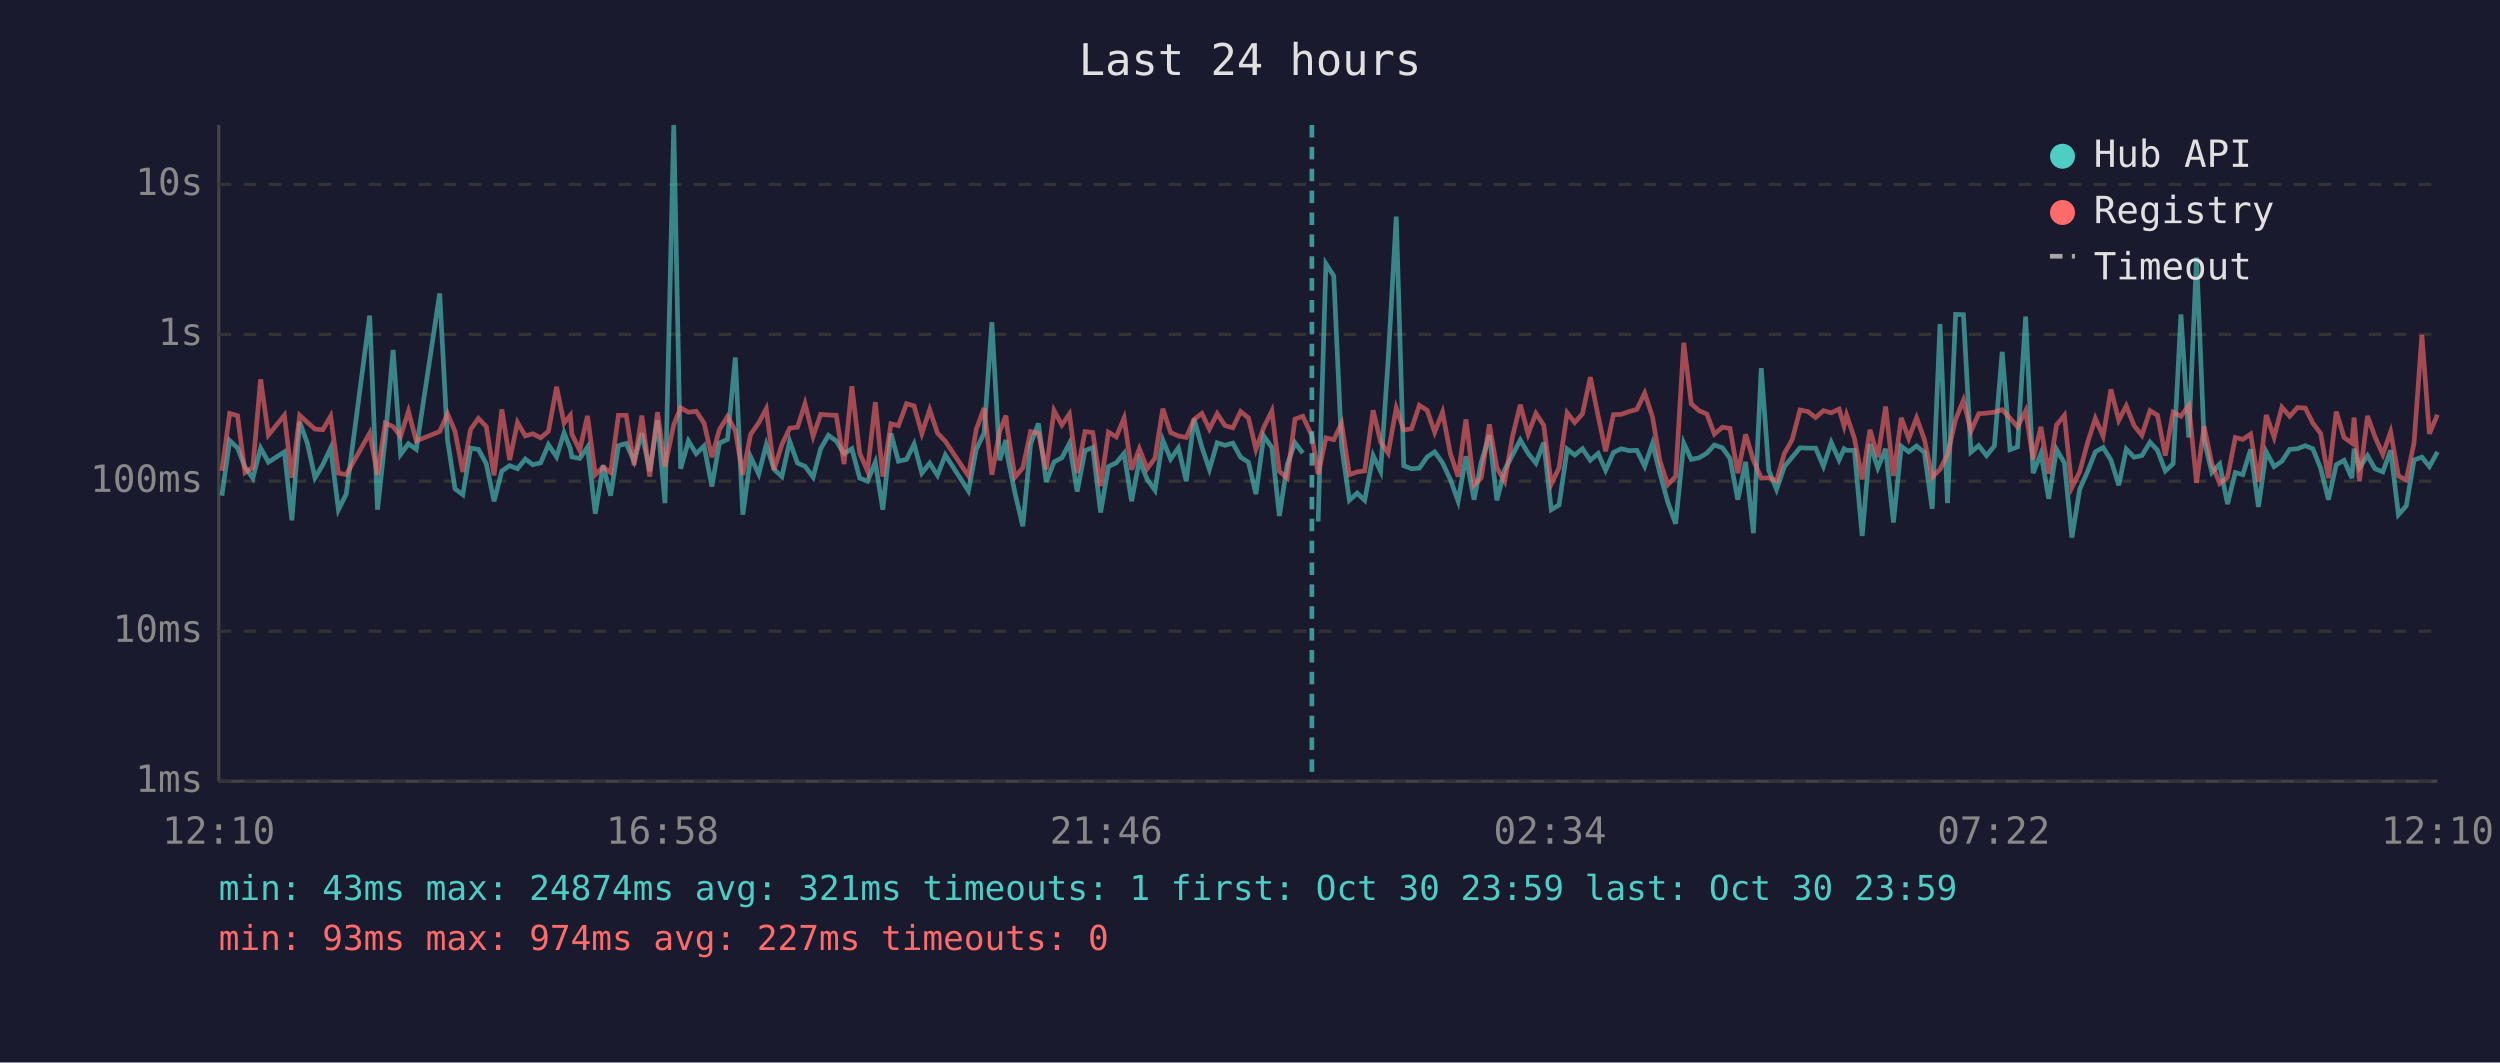
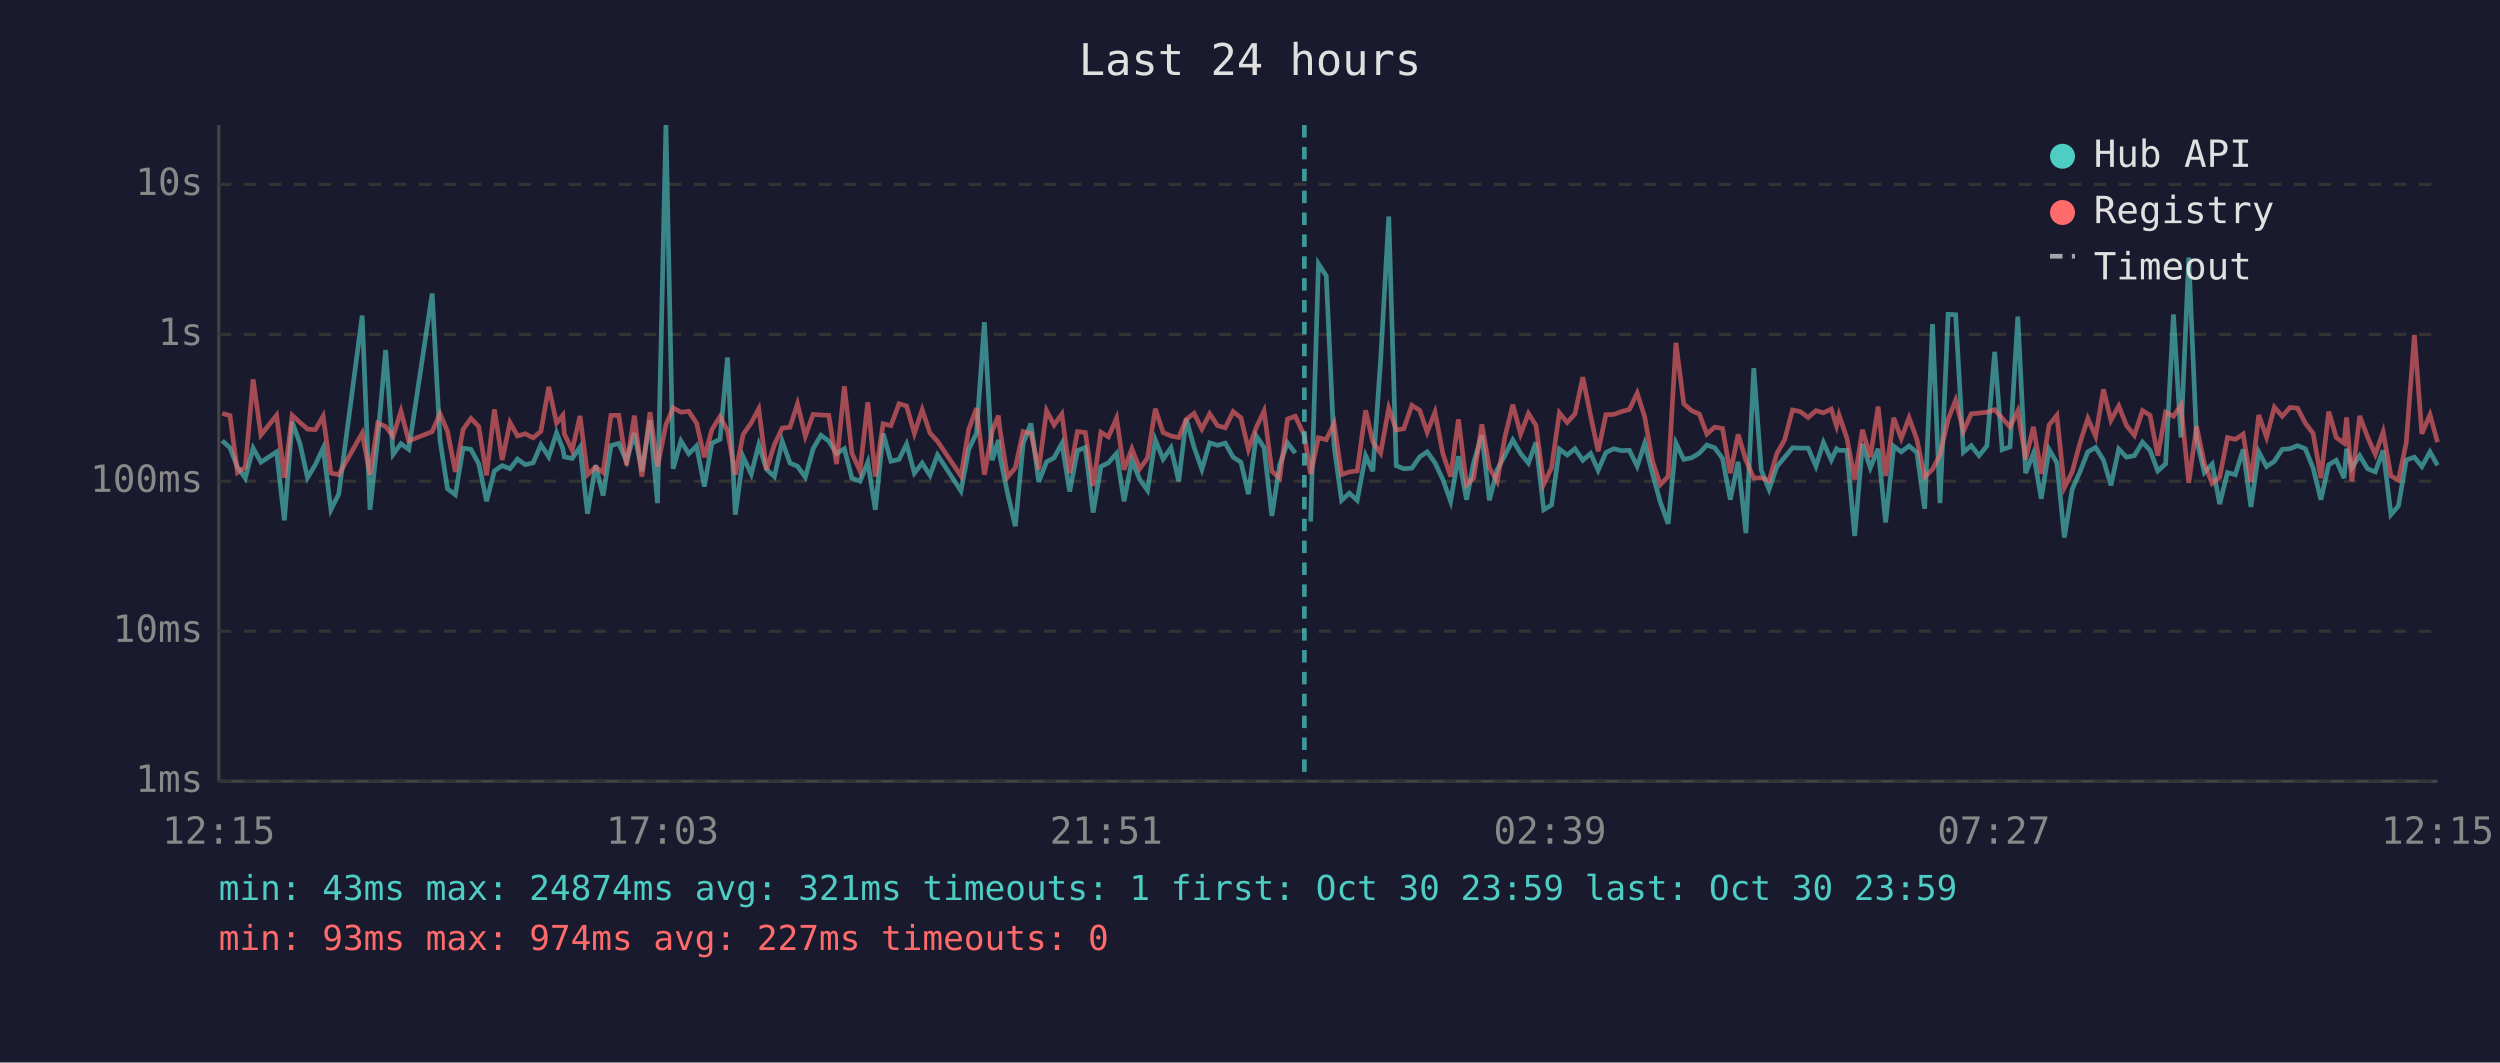
<svg xmlns="http://www.w3.org/2000/svg" viewBox="0 0 800 340" font-family="monospace" font-size="12">
  <rect width="800" height="340" fill="#1a1a2e" />
  <text x="400" y="24" fill="#e0e0e0" font-size="14" text-anchor="middle">Last 24 hours</text>
  <line x1="70" y1="40" x2="70" y2="250" stroke="#444" stroke-width="1" />
  <line x1="70" y1="250" x2="780" y2="250" stroke="#444" stroke-width="1" />
  <line x1="70" y1="250" x2="780" y2="250" stroke="#333" stroke-width="1" stroke-dasharray="4" />
  <text x="65" y="250" fill="#888" text-anchor="end" dominant-baseline="middle">1ms</text>
  <line x1="70" y1="202" x2="780" y2="202" stroke="#333" stroke-width="1" stroke-dasharray="4" />
  <text x="65" y="202" fill="#888" text-anchor="end" dominant-baseline="middle">10ms</text>
  <line x1="70" y1="154" x2="780" y2="154" stroke="#333" stroke-width="1" stroke-dasharray="4" />
  <text x="65" y="154" fill="#888" text-anchor="end" dominant-baseline="middle">100ms</text>
  <line x1="70" y1="107" x2="780" y2="107" stroke="#333" stroke-width="1" stroke-dasharray="4" />
  <text x="65" y="107" fill="#888" text-anchor="end" dominant-baseline="middle">1s</text>
  <line x1="70" y1="59" x2="780" y2="59" stroke="#333" stroke-width="1" stroke-dasharray="4" />
  <text x="65" y="59" fill="#888" text-anchor="end" dominant-baseline="middle">10s</text>
-   <text x="70" y="270" fill="#888" text-anchor="middle">12:10</text>
-   <text x="212" y="270" fill="#888" text-anchor="middle">16:58</text>
-   <text x="354" y="270" fill="#888" text-anchor="middle">21:46</text>
-   <text x="496" y="270" fill="#888" text-anchor="middle">02:34</text>
-   <text x="638" y="270" fill="#888" text-anchor="middle">07:22</text>
-   <text x="780" y="270" fill="#888" text-anchor="middle">12:10</text>
-   <polyline points="71.0,158.6 73.5,141.0 76.0,143.3 78.4,149.5 80.9,153.0 83.4,143.4 85.9,147.9 91.0,144.6 93.4,166.5 95.9,135.0 98.4,142.0 100.8,152.9 103.3,148.7 105.8,143.4 108.3,163.1 110.8,158.1 118.3,101.0 120.8,163.1 123.3,140.2 125.8,112.0 128.2,145.4 130.7,142.0 133.2,143.8 140.7,93.9 143.2,140.8 145.6,156.4 148.1,158.3 150.6,143.4 153.1,143.8 155.6,148.4 158.1,160.4 160.6,150.7 163.1,149.0 165.6,150.0 168.1,146.9 170.5,148.7 173.0,148.1 175.5,142.3 178.1,146.2 180.5,138.5 182.5,143.6 183.0,146.2 185.5,146.7 188.0,143.1 190.5,164.4 193.0,148.9 195.4,158.6 197.9,142.6 200.4,141.9 202.9,147.6 205.4,138.6 207.9,150.8 210.4,134.5 212.8,161.0 215.6,40.0 217.8,150.0 220.3,141.1 222.8,145.2 225.3,142.7 227.8,155.7 230.2,141.8 232.8,140.6 235.3,114.4 237.7,164.7 240.2,146.2 242.8,151.7 245.2,142.3 247.7,150.2 250.2,152.5 252.7,141.2 255.2,148.2 257.6,149.2 260.2,152.7 262.6,143.6 265.1,139.3 267.6,141.1 270.1,145.2 272.6,143.6 275.1,153.0 277.6,154.0 280.1,147.9 282.5,163.1 285.1,138.7 287.5,147.6 290.1,147.0 292.5,142.1 295.0,151.4 297.5,148.2 300.0,152.1 302.5,145.6 309.9,157.1 312.4,143.8 314.9,138.6 317.4,103.1 319.9,147.3 321.9,140.8 322.3,145.6 324.8,157.8 327.3,168.4 329.8,142.0 332.3,135.5 334.8,154.2 337.3,147.8 339.8,146.5 342.2,141.9 344.7,157.3 347.2,144.2 349.7,143.2 352.2,164.0 354.7,149.3 357.2,148.1 359.7,145.1 362.1,160.4 364.6,147.3 367.1,153.4 369.6,156.9 372.1,140.8 374.6,146.9 377.1,143.3 379.6,154.0 382.1,134.0 384.6,143.1 387.0,150.2 389.5,141.7 392.0,142.5 394.5,141.8 397.0,146.3 399.5,147.9 401.9,158.1 404.4,139.5 407.0,143.2 409.4,165.1 411.9,148.7 414.4,141.7 416.9,145.0" fill="none" stroke="#4ecdc4" stroke-width="1.5" opacity="0.6" />
-   <polyline points="421.8,166.9 424.3,84.4 426.8,88.3 429.3,142.7 431.8,160.1 434.3,157.8 436.7,160.1 439.4,145.8 441.8,150.8 444.2,115.3 446.8,69.3 449.2,149.0 451.7,150.0 454.2,149.8 456.7,146.2 459.1,144.6 461.6,148.1 464.1,153.4 466.6,160.4 469.1,146.0 471.7,159.9 474.0,147.9 476.6,139.2 479.0,160.1 481.5,150.3 484.0,145.6 486.5,140.8 489.0,145.1 491.5,148.2 494.0,141.6 496.4,163.1 498.9,161.6 501.5,143.7 503.9,145.6 506.4,143.6 508.9,147.3 511.4,145.1 513.8,150.5 516.3,144.8 518.8,143.6 521.3,144.2 523.8,144.1 526.3,149.2 528.8,141.9 531.2,151.6 533.7,160.7 536.2,167.6 538.8,141.8 541.2,147.0 543.7,146.5 546.2,145.0 548.6,142.4 551.2,143.3 553.6,146.7 556.1,159.9 558.6,147.8 561.1,170.6 563.6,117.8 566.0,150.5 568.5,156.6 571.0,149.3 573.5,146.3 576.0,143.3 578.5,143.4 581.0,143.4 583.5,149.2 586.0,141.6 588.5,147.2 590.1,143.6 590.9,144.1 593.4,144.1 595.9,171.5 598.4,142.1 600.9,149.7 603.4,143.6 605.9,167.2 608.4,142.8 610.8,144.6 613.3,142.7 615.8,144.8 618.3,162.8 620.8,103.7 623.2,161.0 625.8,100.6 628.3,100.7 630.7,144.7 633.2,142.6 635.7,145.8 638.2,142.7 640.7,112.6 643.2,143.9 645.6,143.0 648.2,101.3 650.6,151.4 653.1,145.1 655.6,159.6 658.1,143.8 660.6,148.1 663.0,172.0 665.5,156.6 668.1,150.7 670.5,144.6 673.0,143.2 675.5,147.2 678.0,155.3 680.4,143.7 682.9,146.3 685.4,145.8 688.0,141.5 690.4,144.1 692.9,150.7 695.4,148.4 697.9,100.6 700.4,140.0 702.9,82.4 705.3,140.7 707.8,151.2 710.3,148.5 712.8,161.3 715.3,151.2 717.7,151.9 720.2,143.8 722.7,162.2 725.2,144.6 727.7,149.3 730.2,147.6 732.7,143.8 735.2,143.6 737.7,142.6 740.1,143.6 742.6,149.8 745.1,159.9 747.6,148.7 750.1,147.3 752.6,153.0 753.3,143.6 755.0,149.7 757.6,145.8 760.0,150.0 762.5,151.0 765.0,144.1 767.5,164.7 770.0,161.9 772.5,147.2 775.0,146.3 777.4,149.3 780.0,144.6" fill="none" stroke="#4ecdc4" stroke-width="1.5" opacity="0.6" />
-   <polyline points="71.0,150.7 73.5,132.3 76.0,133.0 78.4,151.2 80.9,149.5 83.4,121.4 85.9,139.2 91.0,132.9 93.4,152.9 95.9,132.9 98.4,135.2 100.8,137.3 103.3,137.5 105.8,133.2 108.3,151.4 110.8,151.9 118.3,138.6 120.8,151.9 123.3,135.4 125.8,136.5 128.2,139.6 130.7,131.6 133.2,141.1 140.7,138.1 143.2,132.4 145.6,138.0 148.1,151.0 150.6,137.4 153.1,133.9 155.6,136.5 158.1,152.1 160.6,131.0 163.1,147.2 165.6,135.2 168.1,139.5 170.5,138.8 173.0,140.1 175.5,138.0 178.1,123.8 180.5,135.4 182.5,132.9 183.0,138.9 185.5,144.1 188.0,133.1 190.5,151.9 193.0,149.5 195.4,151.2 197.9,132.9 200.4,132.9 202.9,148.9 205.4,133.0 207.9,152.5 210.4,131.9 212.8,149.3 215.6,135.9 217.8,130.5 220.3,131.9 222.8,131.6 225.3,135.4 227.8,146.3 230.2,137.5 232.8,133.3 235.3,137.8 237.7,151.9 240.2,139.0 242.8,135.3 245.2,130.8 247.7,150.3 250.2,142.3 252.7,137.0 255.2,136.7 257.6,129.2 260.2,139.6 262.6,132.6 265.1,132.8 267.6,132.9 270.1,148.5 272.6,123.6 275.1,145.0 277.6,150.7 280.1,128.7 282.5,152.5 285.1,135.6 287.5,136.2 290.1,129.2 292.5,129.9 295.0,138.7 297.5,131.1 300.0,138.6 302.5,141.2 309.9,152.3 312.4,137.4 314.9,130.6 317.4,151.9 319.9,138.0 321.9,133.0 322.3,136.9 324.8,152.7 327.3,149.7 329.8,138.1 332.3,138.7 334.8,150.2 337.3,131.4 339.8,136.0 342.2,132.5 344.7,151.4 347.2,138.1 349.7,138.4 352.2,155.5 354.7,138.3 357.2,139.8 359.7,133.8 362.1,150.3 364.6,143.6 367.1,150.0 369.6,146.6 372.1,130.8 374.6,138.4 377.1,139.5 379.6,140.0 382.1,134.2 384.6,132.3 387.0,137.3 389.5,132.4 392.0,136.2 394.5,136.9 397.0,131.7 399.5,133.7 401.9,143.8 404.4,136.8 407.0,131.5 409.4,150.8 411.9,153.0 414.4,134.1 416.9,133.2 419.8,139.4 421.8,151.7 424.3,140.1 426.8,140.7 429.3,135.5 431.8,151.9 434.3,151.0 436.7,150.7 439.4,131.3 441.8,141.4 444.2,145.0 446.8,130.6 449.2,137.6 451.7,137.2 454.2,129.7 456.7,131.3 459.1,138.3 461.6,131.9 464.1,145.1 466.6,152.5 469.1,134.2 471.7,155.1 474.0,152.9 476.6,135.8 479.0,149.7 481.5,154.0 484.0,139.7 486.5,129.5 489.0,138.9 491.5,132.3 494.0,136.1 496.4,154.9 498.9,149.7 501.5,132.1 503.9,135.2 506.4,132.4 508.9,120.7 511.4,133.1 513.8,144.4 516.3,132.7 518.8,132.6 521.3,131.7 523.8,131.0 526.3,125.8 528.8,133.4 531.2,147.6 533.7,155.1 536.2,152.5 538.8,109.7 541.2,129.2 543.7,131.4 546.2,132.5 548.6,138.9 551.2,136.7 553.6,137.1 556.1,151.4 558.6,139.0 561.1,147.3 563.6,153.0 566.0,152.9 568.5,153.8 571.0,145.1 573.5,140.7 576.0,131.2 578.5,131.7 581.0,133.6 583.5,131.4 586.0,132.1 588.5,130.9 590.1,136.3 590.9,132.8 593.4,140.2 595.9,153.4 598.4,137.5 600.9,146.3 603.4,130.1 605.9,152.3 608.4,133.7 610.8,140.3 613.3,133.7 615.8,140.6 618.3,152.7 620.8,150.2 623.2,145.5 625.8,134.2 628.3,128.1 630.7,138.0 633.2,132.4 635.7,132.2 638.2,131.9 640.7,131.1 643.2,133.8 645.6,136.6 648.2,131.5 650.6,147.0 653.1,136.6 655.6,151.6 658.1,136.0 660.6,132.9 663.0,156.0 665.5,151.0 668.1,141.4 670.5,133.9 673.0,139.6 675.5,124.6 678.0,134.5 680.4,129.9 682.9,136.2 685.4,139.3 688.0,131.4 690.4,132.9 692.9,145.8 695.4,131.9 697.9,133.2 700.4,129.7 702.9,154.5 705.3,136.4 707.8,148.4 710.3,154.7 712.8,152.7 715.3,140.0 717.7,140.6 720.2,138.9 722.7,154.2 725.2,132.8 727.7,139.9 730.2,130.3 732.7,133.2 735.2,130.4 737.7,130.6 740.1,135.4 742.6,138.7 745.1,153.0 747.6,131.7 750.1,140.0 752.6,141.8 753.3,133.6 755.0,154.0 757.6,133.1 760.0,139.8 762.5,145.4 765.0,138.2 767.5,152.3 770.0,153.6 772.5,141.7 775.0,107.2 777.4,138.8 780.0,132.7" fill="none" stroke="#ff6b6b" stroke-width="1.5" opacity="0.6" />
-   <line x1="419.8" y1="40" x2="419.8" y2="250" stroke="#4ecdc4" stroke-width="1.5" stroke-dasharray="4,3" opacity="0.7" />
+   <text x="70" y="270" fill="#888" text-anchor="middle">12:15</text>
+   <text x="212" y="270" fill="#888" text-anchor="middle">17:03</text>
+   <text x="354" y="270" fill="#888" text-anchor="middle">21:51</text>
+   <text x="496" y="270" fill="#888" text-anchor="middle">02:39</text>
+   <text x="638" y="270" fill="#888" text-anchor="middle">07:27</text>
+   <text x="780" y="270" fill="#888" text-anchor="middle">12:15</text>
+   <polyline points="71.1,141.0 73.6,143.3 76.0,149.5 78.5,153.0 81.0,143.4 83.5,147.9 88.5,144.6 91.0,166.5 93.5,135.0 96.0,142.0 98.4,152.9 100.9,148.7 103.4,143.4 105.9,163.1 108.4,158.1 115.9,101.0 118.4,163.1 120.9,140.2 123.4,112.0 125.8,145.4 128.3,142.0 130.8,143.8 138.3,93.9 140.8,140.8 143.2,156.4 145.7,158.3 148.2,143.4 150.7,143.8 153.2,148.4 155.7,160.4 158.2,150.7 160.7,149.0 163.2,150.0 165.6,146.9 168.1,148.7 170.6,148.1 173.1,142.3 175.6,146.2 178.1,138.5 180.1,143.6 180.6,146.2 183.1,146.7 185.6,143.1 188.0,164.4 190.6,148.9 193.0,158.6 195.5,142.6 198.0,141.9 200.5,147.6 203.0,138.6 205.4,150.8 208.0,134.5 210.4,161.0 213.1,40.0 215.4,150.0 217.9,141.1 220.4,145.2 222.9,142.7 225.4,155.7 227.8,141.8 230.4,140.6 232.8,114.4 235.3,164.7 237.8,146.2 240.4,151.7 242.8,142.3 245.3,150.2 247.8,152.5 250.3,141.2 252.8,148.2 255.2,149.2 257.7,152.7 260.2,143.6 262.7,139.3 265.2,141.1 267.7,145.2 270.2,143.6 272.6,153.0 275.2,154.0 277.7,147.9 280.1,163.1 282.6,138.7 285.1,147.6 287.7,147.0 290.1,142.1 292.6,151.4 295.1,148.2 297.6,152.1 300.0,145.6 307.5,157.1 310.0,143.8 312.5,138.6 315.0,103.1 317.5,147.3 319.5,140.8 319.9,145.6 322.4,157.8 324.9,168.4 327.4,142.0 329.9,135.5 332.4,154.2 334.9,147.8 337.3,146.5 339.8,141.9 342.3,157.3 344.8,144.2 347.3,143.2 349.8,164.0 352.3,149.3 354.7,148.1 357.3,145.1 359.7,160.4 362.2,147.3 364.7,153.4 367.2,156.9 369.7,140.8 372.2,146.9 374.7,143.3 377.2,154.0 379.6,134.0 382.1,143.1 384.6,150.2 387.1,141.7 389.6,142.5 392.1,141.8 394.6,146.3 397.1,147.9 399.5,158.1 402.0,139.5 404.5,143.2 407.0,165.1 409.5,148.7 412.0,141.7 414.5,145.0" fill="none" stroke="#4ecdc4" stroke-width="1.5" opacity="0.6" />
+   <polyline points="419.4,166.9 421.9,84.4 424.4,88.3 426.9,142.7 429.3,160.1 431.8,157.8 434.3,160.1 437.0,145.8 439.3,150.8 441.8,115.3 444.4,69.3 446.8,149.0 449.2,150.0 451.8,149.8 454.3,146.2 456.7,144.6 459.2,148.1 461.7,153.4 464.2,160.4 466.7,146.0 469.3,159.9 471.6,147.9 474.2,139.2 476.6,160.1 479.1,150.3 481.6,145.6 484.1,140.8 486.6,145.1 489.1,148.2 491.5,141.6 494.0,163.1 496.5,161.6 499.0,143.7 501.5,145.6 504.0,143.6 506.5,147.3 509.0,145.1 511.4,150.5 513.9,144.8 516.4,143.6 518.9,144.2 521.4,144.1 523.9,149.2 526.3,141.9 528.8,151.6 531.3,160.7 533.8,167.6 536.3,141.8 538.8,147.0 541.3,146.5 543.8,145.0 546.2,142.4 548.7,143.3 551.2,146.7 553.7,159.9 556.2,147.8 558.7,170.6 561.2,117.8 563.6,150.5 566.1,156.6 568.6,149.3 571.1,146.3 573.6,143.3 576.1,143.4 578.6,143.4 581.1,149.2 583.5,141.6 586.0,147.2 587.7,143.6 588.5,144.1 591.0,144.1 593.5,171.5 596.0,142.1 598.5,149.7 601.0,143.6 603.4,167.2 606.0,142.8 608.4,144.6 610.9,142.7 613.4,144.8 615.9,162.8 618.4,103.7 620.8,161.0 623.4,100.6 625.8,100.7 628.3,144.7 630.8,142.6 633.3,145.8 635.8,142.7 638.3,112.6 640.7,143.9 643.2,143.0 645.7,101.3 648.2,151.4 650.7,145.1 653.2,159.6 655.7,143.8 658.2,148.1 660.6,172.0 663.1,156.6 665.7,150.7 668.1,144.6 670.6,143.2 673.1,147.2 675.5,155.3 678.0,143.7 680.5,146.3 683.0,145.8 685.6,141.5 688.0,144.1 690.5,150.7 693.0,148.4 695.5,100.6 697.9,140.0 700.4,82.4 702.9,140.7 705.4,151.2 707.9,148.5 710.3,161.3 712.8,151.2 715.3,151.9 717.8,143.8 720.3,162.2 722.8,144.6 725.3,149.3 727.8,147.6 730.3,143.8 732.8,143.6 735.2,142.6 737.7,143.6 740.2,149.8 742.7,159.9 745.2,148.7 747.6,147.3 750.1,153.0 750.9,143.6 752.6,149.7 755.1,145.8 757.6,150.0 760.1,151.0 762.6,144.1 765.1,164.7 767.5,161.9 770.0,147.2 772.6,146.3 775.0,149.3 777.6,144.6 780.0,148.9" fill="none" stroke="#4ecdc4" stroke-width="1.5" opacity="0.6" />
+   <polyline points="71.1,132.3 73.6,133.0 76.0,151.2 78.5,149.5 81.0,121.4 83.5,139.2 88.5,132.9 91.0,152.9 93.5,132.9 96.0,135.2 98.4,137.3 100.9,137.5 103.4,133.2 105.9,151.4 108.4,151.9 115.9,138.6 118.4,151.9 120.9,135.4 123.4,136.5 125.8,139.6 128.3,131.6 130.8,141.1 138.3,138.1 140.8,132.4 143.2,138.0 145.7,151.0 148.2,137.4 150.7,133.9 153.2,136.5 155.7,152.1 158.2,131.0 160.7,147.2 163.2,135.2 165.6,139.5 168.1,138.8 170.6,140.1 173.1,138.0 175.6,123.8 178.1,135.4 180.1,132.9 180.6,138.9 183.1,144.1 185.6,133.1 188.0,151.9 190.6,149.5 193.0,151.2 195.5,132.9 198.0,132.9 200.5,148.9 203.0,133.0 205.4,152.5 208.0,131.9 210.4,149.3 213.1,135.9 215.4,130.5 217.9,131.9 220.4,131.6 222.9,135.4 225.4,146.3 227.8,137.5 230.4,133.3 232.8,137.8 235.3,151.9 237.8,139.0 240.4,135.3 242.8,130.8 245.3,150.3 247.8,142.3 250.3,137.0 252.8,136.7 255.2,129.2 257.7,139.6 260.2,132.6 262.7,132.8 265.2,132.9 267.7,148.5 270.2,123.6 272.6,145.0 275.2,150.7 277.7,128.7 280.1,152.5 282.6,135.6 285.1,136.2 287.7,129.2 290.1,129.9 292.6,138.7 295.1,131.1 297.6,138.6 300.0,141.2 307.5,152.3 310.0,137.4 312.5,130.6 315.0,151.9 317.5,138.0 319.5,133.0 319.9,136.9 322.4,152.7 324.9,149.7 327.4,138.1 329.9,138.7 332.4,150.2 334.9,131.4 337.3,136.0 339.8,132.5 342.3,151.4 344.8,138.1 347.3,138.4 349.8,155.5 352.3,138.3 354.7,139.8 357.3,133.8 359.7,150.3 362.2,143.6 364.7,150.0 367.2,146.6 369.7,130.8 372.2,138.4 374.7,139.5 377.2,140.0 379.6,134.2 382.1,132.3 384.6,137.3 387.1,132.4 389.6,136.2 392.1,136.9 394.6,131.7 397.1,133.7 399.5,143.8 402.0,136.8 404.5,131.5 407.0,150.8 409.5,153.0 412.0,134.1 414.5,133.2 417.4,139.4 419.4,151.7 421.9,140.1 424.4,140.7 426.9,135.5 429.3,151.9 431.8,151.0 434.3,150.7 437.0,131.3 439.3,141.4 441.8,145.0 444.4,130.6 446.8,137.6 449.2,137.2 451.8,129.7 454.3,131.3 456.7,138.3 459.2,131.9 461.7,145.1 464.2,152.5 466.7,134.2 469.3,155.1 471.6,152.9 474.2,135.8 476.6,149.7 479.1,154.0 481.6,139.7 484.1,129.5 486.6,138.9 489.1,132.3 491.5,136.1 494.0,154.9 496.5,149.7 499.0,132.1 501.5,135.2 504.0,132.4 506.5,120.7 509.0,133.1 511.4,144.4 513.9,132.7 516.4,132.6 518.9,131.7 521.4,131.0 523.9,125.8 526.3,133.4 528.8,147.6 531.3,155.1 533.8,152.5 536.3,109.7 538.8,129.2 541.3,131.4 543.8,132.5 546.2,138.9 548.7,136.7 551.2,137.1 553.7,151.4 556.2,139.0 558.7,147.3 561.2,153.0 563.6,152.9 566.1,153.8 568.6,145.1 571.1,140.7 573.6,131.2 576.1,131.7 578.6,133.6 581.1,131.4 583.5,132.1 586.0,130.9 587.7,136.3 588.5,132.8 591.0,140.2 593.5,153.4 596.0,137.5 598.5,146.3 601.0,130.1 603.4,152.3 606.0,133.7 608.4,140.3 610.9,133.7 613.4,140.6 615.9,152.7 618.4,150.2 620.8,145.5 623.4,134.2 625.8,128.1 628.3,138.0 630.8,132.4 633.3,132.2 635.8,131.9 638.3,131.1 640.7,133.8 643.2,136.6 645.7,131.5 648.2,147.0 650.7,136.6 653.2,151.6 655.7,136.0 658.2,132.9 660.6,156.0 663.1,151.0 665.7,141.4 668.1,133.9 670.6,139.6 673.1,124.6 675.5,134.5 678.0,129.9 680.5,136.2 683.0,139.3 685.6,131.4 688.0,132.9 690.5,145.8 693.0,131.9 695.5,133.2 697.9,129.7 700.4,154.5 702.9,136.4 705.4,148.4 707.9,154.7 710.3,152.7 712.8,140.0 715.3,140.6 717.8,138.9 720.3,154.2 722.8,132.8 725.3,139.9 727.8,130.3 730.3,133.2 732.8,130.4 735.2,130.6 737.7,135.4 740.2,138.7 742.7,153.0 745.2,131.7 747.6,140.0 750.1,141.8 750.9,133.6 752.6,154.0 755.1,133.1 757.6,139.8 760.1,145.4 762.6,138.2 765.1,152.3 767.5,153.6 770.0,141.7 772.6,107.2 775.0,138.8 777.6,132.7 780.0,141.5" fill="none" stroke="#ff6b6b" stroke-width="1.5" opacity="0.6" />
+   <line x1="417.4" y1="40" x2="417.4" y2="250" stroke="#4ecdc4" stroke-width="1.5" stroke-dasharray="4,3" opacity="0.7" />
  <circle cx="660" cy="50" r="4" fill="#4ecdc4" />
  <text x="670" y="50" fill="#e0e0e0" dominant-baseline="middle">Hub API</text>
  <circle cx="660" cy="68" r="4" fill="#ff6b6b" />
  <text x="670" y="68" fill="#e0e0e0" dominant-baseline="middle">Registry</text>
  <line x1="656" y1="82" x2="664" y2="82" stroke="#e0e0e0" stroke-width="1.5" stroke-dasharray="4,3" opacity="0.7" />
  <text x="670" y="86" fill="#e0e0e0" dominant-baseline="middle">Timeout</text>
  <text x="70" y="288" fill="#4ecdc4" font-size="11">min: 43ms  max: 24874ms  avg: 321ms  timeouts: 1  first: Oct 30 23:59  last: Oct 30 23:59</text>
  <text x="70" y="304" fill="#ff6b6b" font-size="11">min: 93ms  max: 974ms  avg: 227ms  timeouts: 0</text>
</svg>
